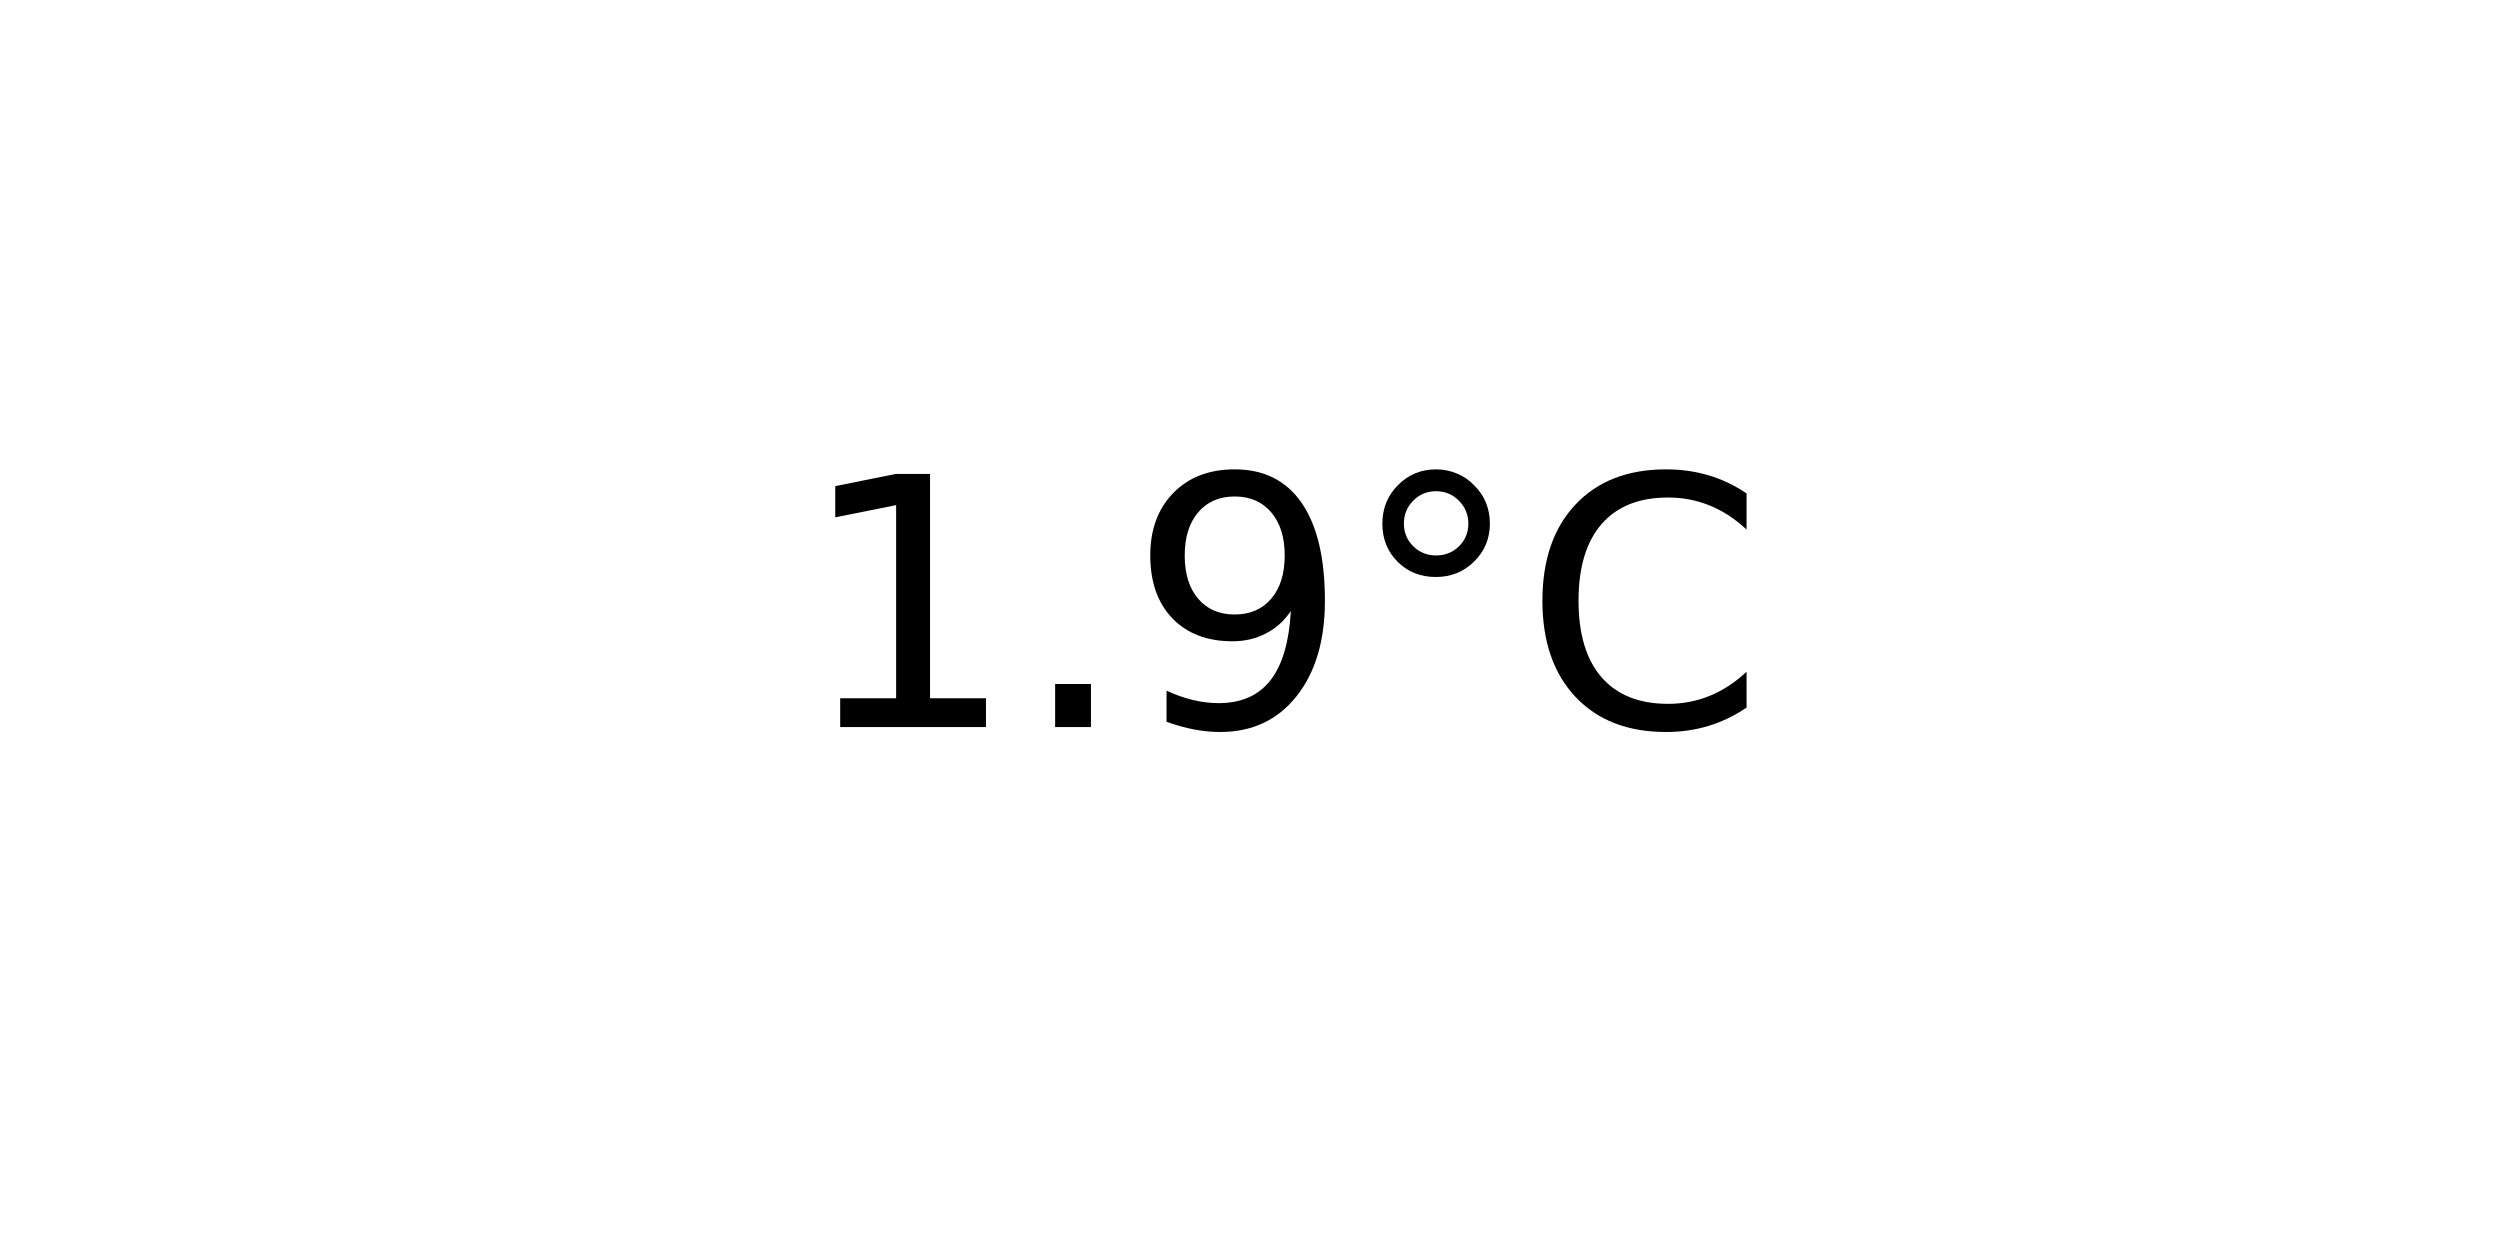
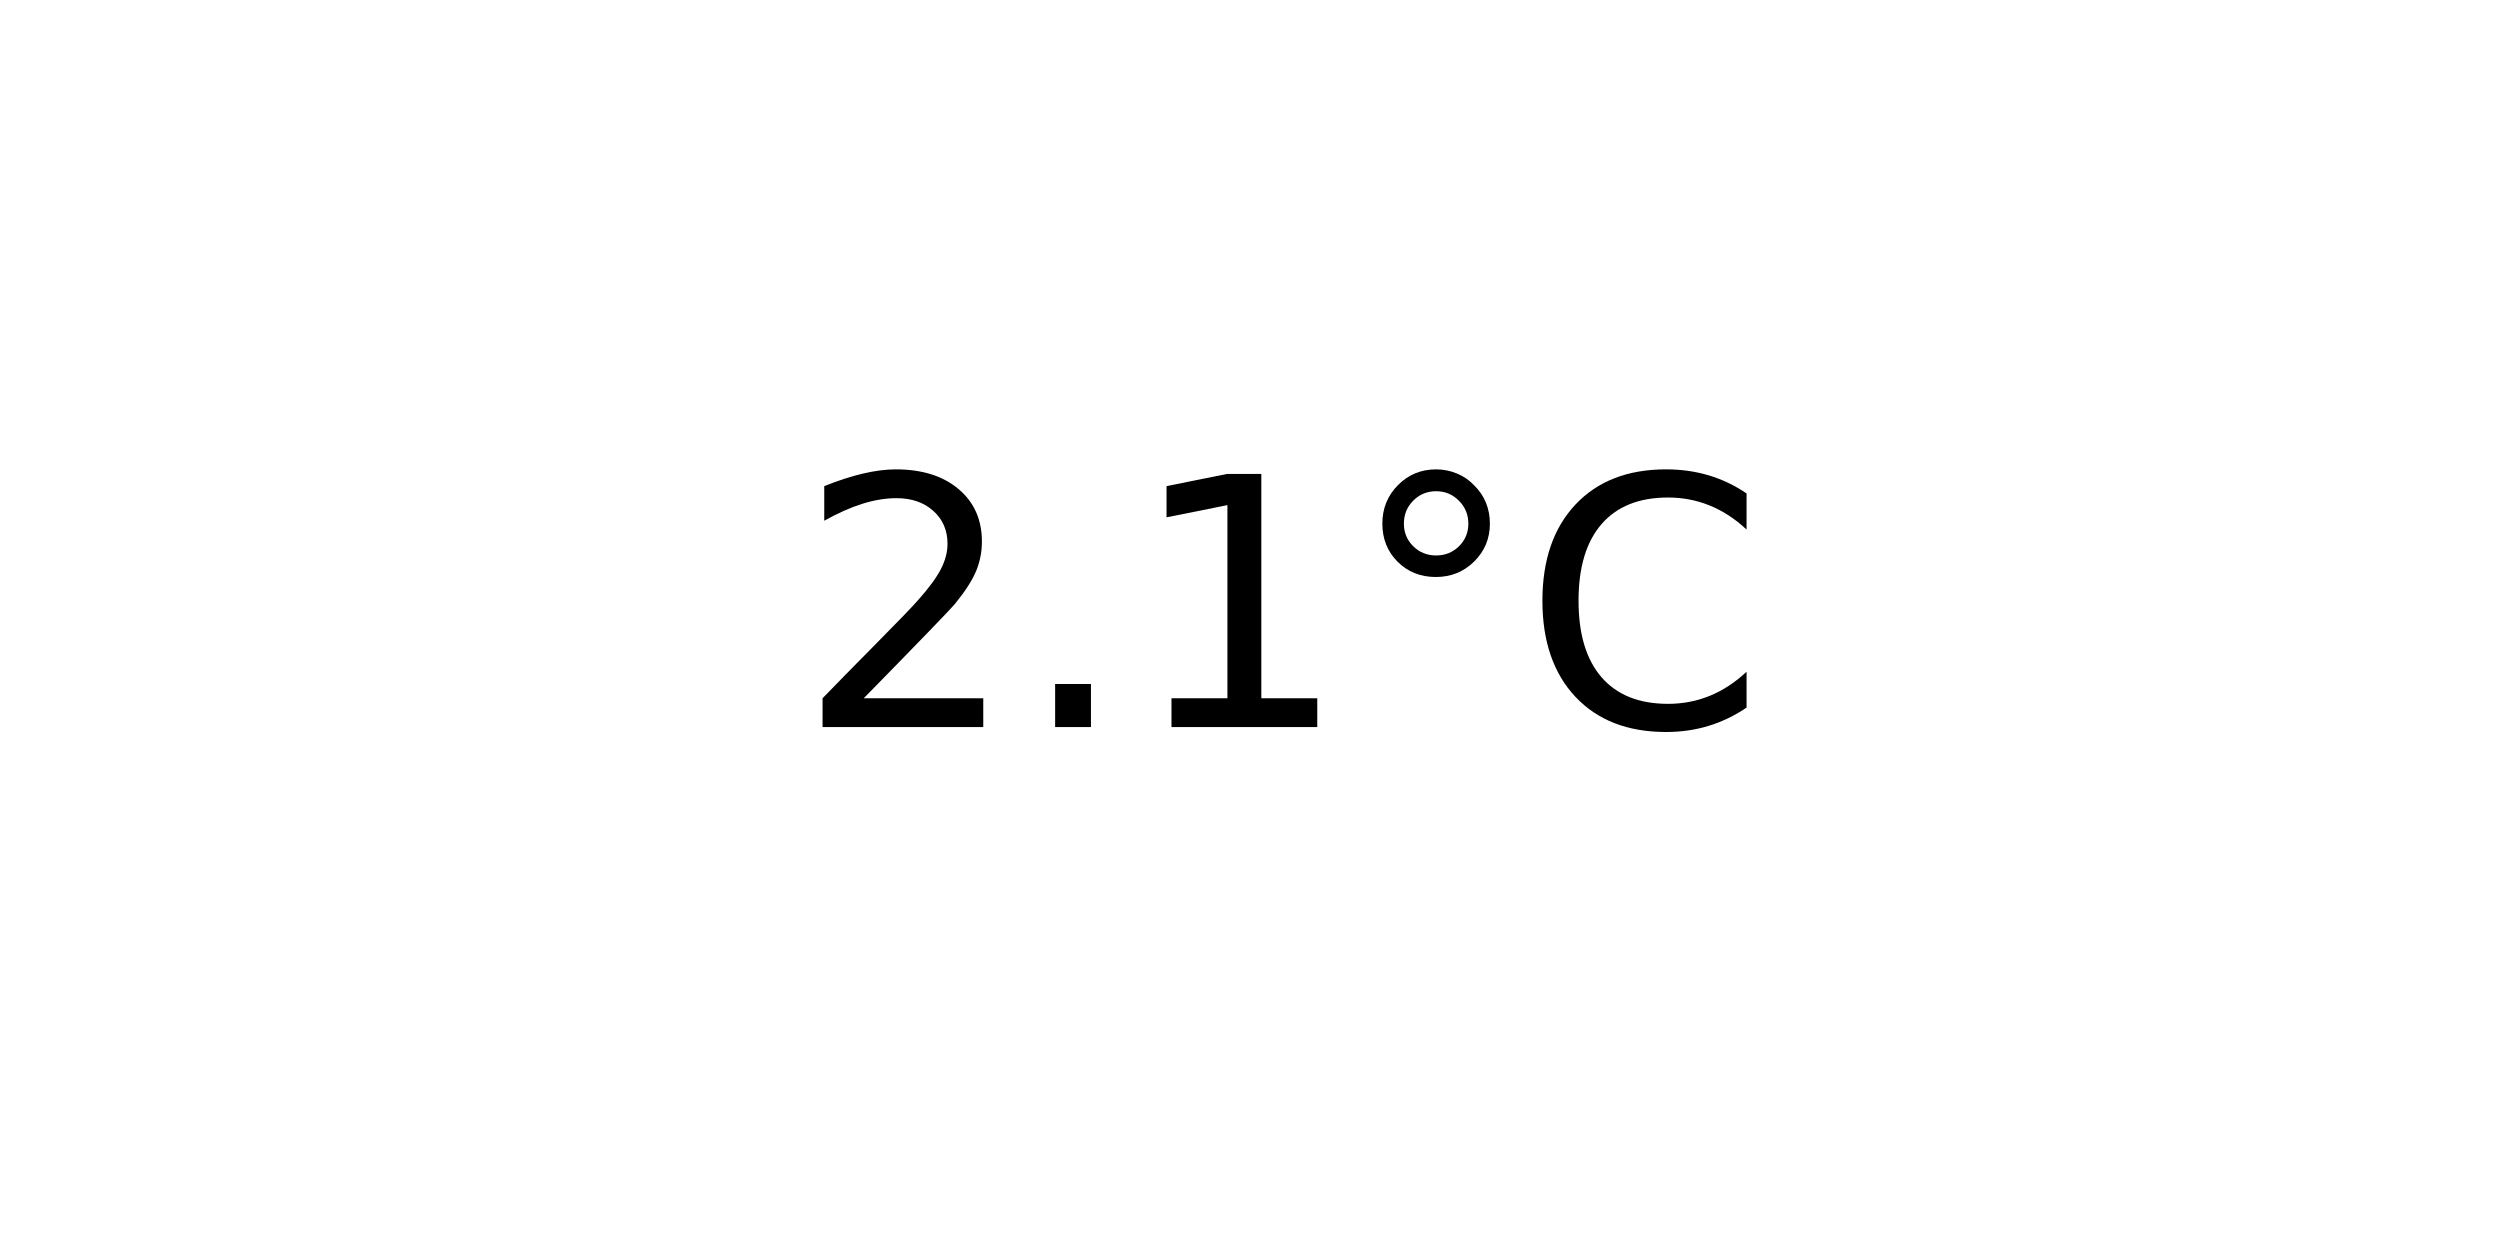
<svg xmlns="http://www.w3.org/2000/svg" xmlns:xlink="http://www.w3.org/1999/xlink" width="72pt" height="36pt" viewBox="0 0 72 36" version="1.1">
  <defs>
    <style type="text/css">*{stroke-linejoin: round; stroke-linecap: butt}</style>
  </defs>
  <g id="figure_1">
    <g id="axes_1">
      <g id="text_1">
        <g transform="translate(22.95703 20.93937) scale(0.1 -0.1)">
          <defs>
+             <path id="DejaVuSans-32" d="M 1228 531  L 3431 531  L 3431 0  L 469 0  L 469 531  Q 828 903 1448 1529  Q 2069 2156 2228 2338  Q 2531 2678 2651 2914  Q 2772 3150 2772 3378  Q 2772 3750 2511 3984  Q 2250 4219 1831 4219  Q 1534 4219 1204 4116  Q 875 4013 500 3803  L 500 4441  Q 881 4594 1212 4672  Q 1544 4750 1819 4750  Q 2544 4750 2975 4387  Q 3406 4025 3406 3419  Q 3406 3131 3298 2873  Q 3191 2616 2906 2266  Q 2828 2175 2409 1742  Q 1991 1309 1228 531  z " transform="scale(0.015625)" />
+             <path id="DejaVuSans-2e" d="M 684 794  L 1344 794  L 1344 0  L 684 0  L 684 794  z " transform="scale(0.015625)" />
            <path id="DejaVuSans-31" d="M 794 531  L 1825 531  L 1825 4091  L 703 3866  L 703 4441  L 1819 4666  L 2450 4666  L 2450 531  L 3481 531  L 3481 0  L 794 0  L 794 531  z " transform="scale(0.015625)" />
-             <path id="DejaVuSans-2e" d="M 684 794  L 1344 794  L 1344 0  L 684 0  L 684 794  z " transform="scale(0.015625)" />
-             <path id="DejaVuSans-39" d="M 703 97  L 703 672  Q 941 559 1184 500  Q 1428 441 1663 441  Q 2288 441 2617 861  Q 2947 1281 2994 2138  Q 2813 1869 2534 1725  Q 2256 1581 1919 1581  Q 1219 1581 811 2004  Q 403 2428 403 3163  Q 403 3881 828 4315  Q 1253 4750 1959 4750  Q 2769 4750 3195 4129  Q 3622 3509 3622 2328  Q 3622 1225 3098 567  Q 2575 -91 1691 -91  Q 1453 -91 1209 -44  Q 966 3 703 97  z M 1959 2075  Q 2384 2075 2632 2365  Q 2881 2656 2881 3163  Q 2881 3666 2632 3958  Q 2384 4250 1959 4250  Q 1534 4250 1286 3958  Q 1038 3666 1038 3163  Q 1038 2656 1286 2365  Q 1534 2075 1959 2075  z " transform="scale(0.015625)" />
            <path id="DejaVuSans-b0" d="M 1600 4347  Q 1350 4347 1178 4173  Q 1006 4000 1006 3750  Q 1006 3503 1178 3333  Q 1350 3163 1600 3163  Q 1850 3163 2022 3333  Q 2194 3503 2194 3750  Q 2194 3997 2020 4172  Q 1847 4347 1600 4347  z M 1600 4750  Q 1800 4750 1984 4673  Q 2169 4597 2303 4453  Q 2447 4313 2519 4134  Q 2591 3956 2591 3750  Q 2591 3338 2302 3052  Q 2013 2766 1594 2766  Q 1172 2766 890 3047  Q 609 3328 609 3750  Q 609 4169 896 4459  Q 1184 4750 1600 4750  z " transform="scale(0.015625)" />
            <path id="DejaVuSans-43" d="M 4122 4306  L 4122 3641  Q 3803 3938 3442 4084  Q 3081 4231 2675 4231  Q 1875 4231 1450 3742  Q 1025 3253 1025 2328  Q 1025 1406 1450 917  Q 1875 428 2675 428  Q 3081 428 3442 575  Q 3803 722 4122 1019  L 4122 359  Q 3791 134 3420 21  Q 3050 -91 2638 -91  Q 1578 -91 968 557  Q 359 1206 359 2328  Q 359 3453 968 4101  Q 1578 4750 2638 4750  Q 3056 4750 3426 4639  Q 3797 4528 4122 4306  z " transform="scale(0.015625)" />
          </defs>
-           <use xlink:href="#DejaVuSans-31" />
+           <use xlink:href="#DejaVuSans-32" />
          <use xlink:href="#DejaVuSans-2e" x="63.623" />
-           <use xlink:href="#DejaVuSans-39" x="95.41" />
+           <use xlink:href="#DejaVuSans-31" x="95.41" />
          <use xlink:href="#DejaVuSans-b0" x="159.033" />
          <use xlink:href="#DejaVuSans-43" x="209.033" />
        </g>
      </g>
    </g>
  </g>
</svg>
